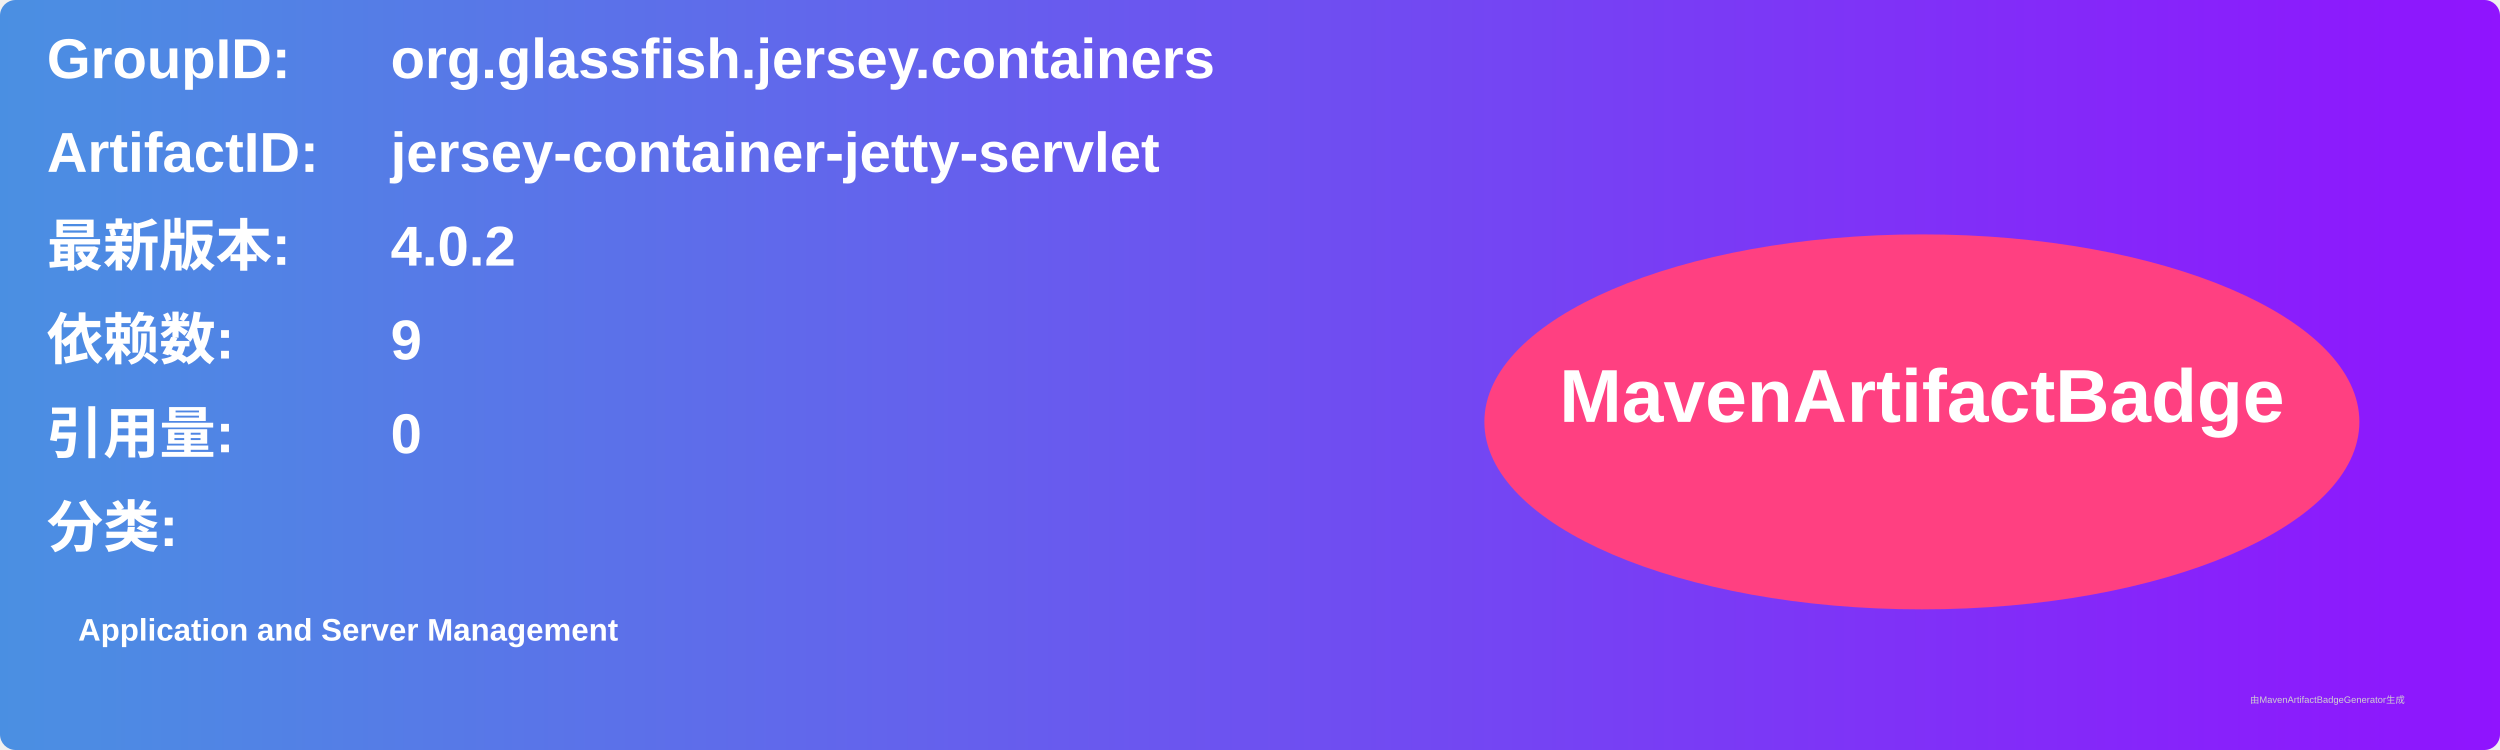
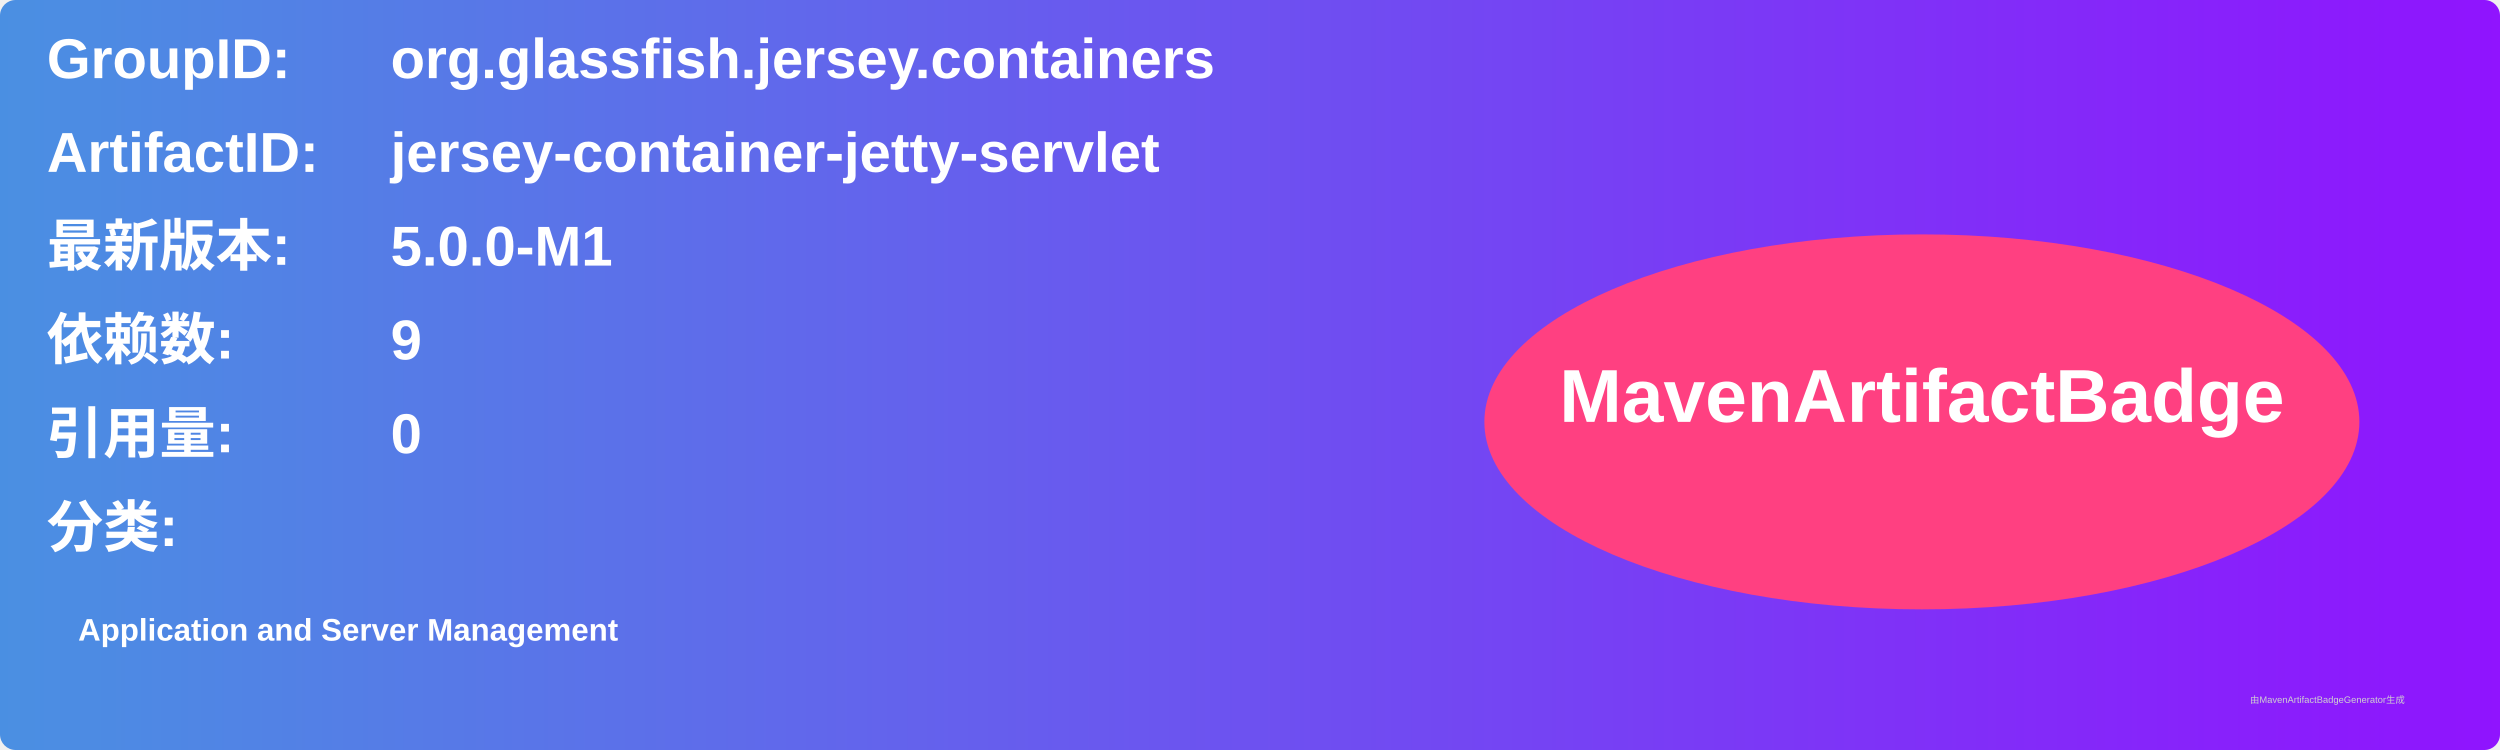
<svg xmlns="http://www.w3.org/2000/svg" width="800" height="240" viewBox="0 0 800 240">
  <linearGradient id="grad" x1="0%" y1="0%" x2="100%" y2="0%">
    <stop offset="0%" stop-color="#4a90e2" />
    <stop offset="100%" stop-color="#9013fe" />
  </linearGradient>
  <rect width="100%" height="100%" rx="5" ry="5" fill="url(#grad)" />
  <g transform="translate(15, 15)">
    <text x="0" y="10" font-family="Arial" font-size="18" fill="white" font-weight="bold" width="260">GroupID:</text>
    <text x="110" y="10" font-family="Arial" font-size="18" fill="white" font-weight="bold" width="460">org.glassfish.jersey.containers</text>
    <text x="0" y="40" font-family="Arial" font-size="18" fill="white" font-weight="bold" width="260">ArtifactID:</text>
    <text x="110" y="40" font-family="Arial" font-size="18" fill="white" font-weight="bold" width="460">jersey-container-jetty-servlet</text>
    <text x="0" y="70" font-family="Arial" font-size="18" fill="white" font-weight="bold">最新版本:</text>
    <text x="110" y="70" font-family="Arial" font-size="18" fill="white" font-weight="bold">
-       <tspan font-weight="bold">4.0.2</tspan>
+       <tspan font-weight="bold">5.0.0-M1</tspan>
    </text>
    <text x="0" y="100" font-family="Arial" font-size="18" fill="white" font-weight="bold">依赖数: </text>
    <text x="110" y="100" font-family="Arial" font-size="18" fill="white">
      <tspan font-weight="bold">9</tspan>
    </text>
    <text x="0" y="130" font-family="Arial" font-size="18" fill="white" font-weight="bold">引用量: </text>
    <text x="110" y="130" font-family="Arial" font-size="18" fill="white">
      <tspan font-weight="bold">0</tspan>
    </text>
    <text x="0" y="160" font-family="Arial" font-size="18" fill="white" font-weight="bold">分类:</text>
    <text x="10" y="190" font-family="Arial" font-size="10" fill="white">
      <tspan font-weight="bold">Application and Server Management</tspan>
    </text>
    <ellipse cx="600" cy="120" rx="140" ry="60" fill="#ff4081" />
    <text x="600" y="120" text-anchor="middle" font-family="Arial" font-size="24" fill="white" font-weight="bold">MavenArtifactBadge</text>
  </g>
  <text x="720" y="225" font-family="Arial" font-size="3" fill="#d0d0d0">由MavenArtifactBadgeGenerator生成</text>
</svg>
